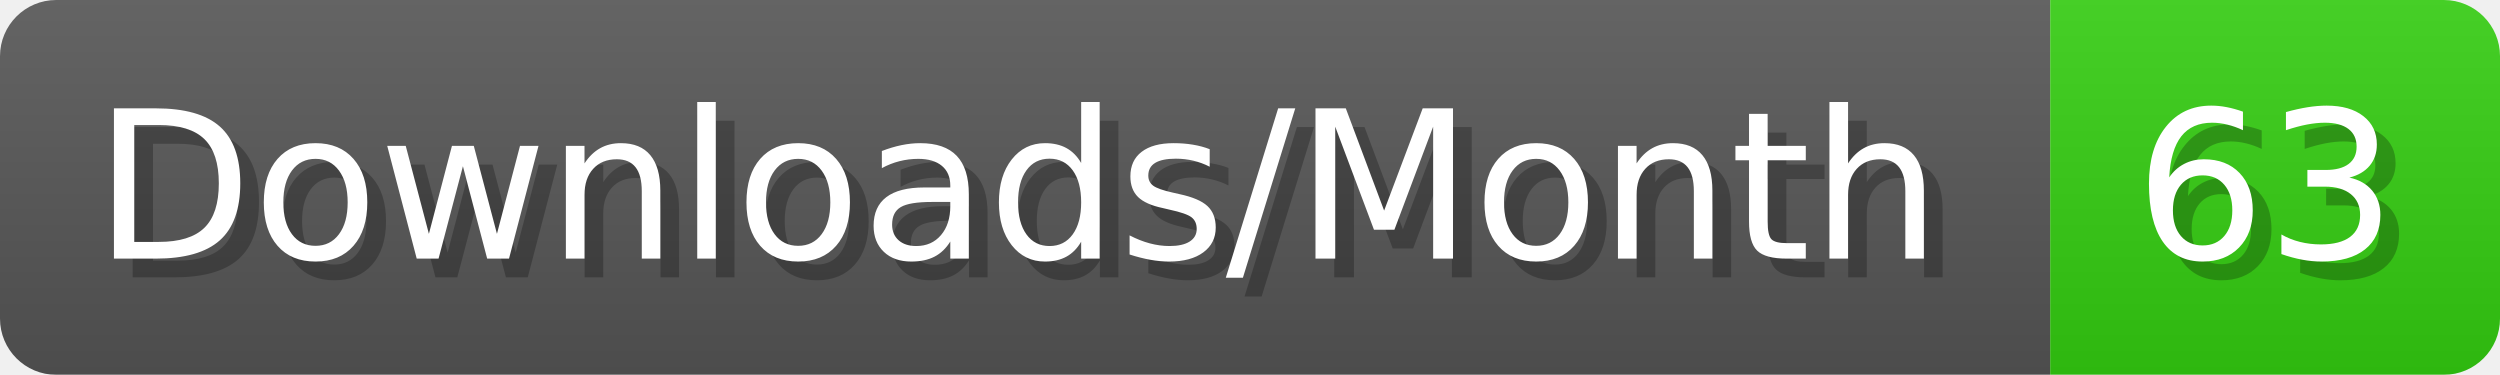
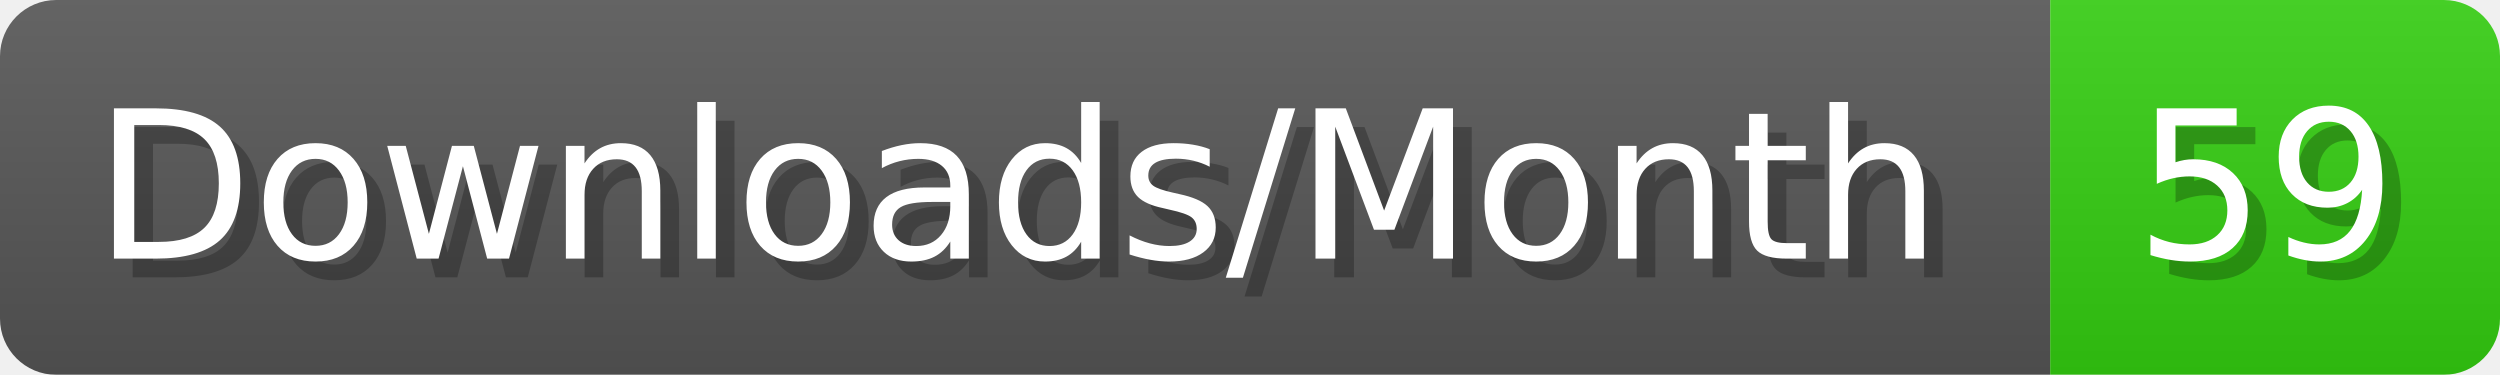
- <svg xmlns="http://www.w3.org/2000/svg" width="133.4" height="20" viewBox="0 0 1334 200" role="img" aria-label="Downloads/Month: 63">
+ <svg xmlns="http://www.w3.org/2000/svg" width="133.4" height="20" viewBox="0 0 1334 200" role="img" aria-label="Downloads/Month: 59">
  <linearGradient id="YlXUI" x2="0" y2="100%">
    <stop offset="0" stop-opacity=".1" stop-color="#EEE" />
    <stop offset="1" stop-opacity=".1" />
  </linearGradient>
  <mask id="JHhop">
    <rect width="1334" height="200" rx="30" fill="#FFF" />
  </mask>
  <g mask="url(#JHhop)">
    <rect width="1094" height="200" fill="#555" />
    <rect width="240" height="200" fill="#3C1" x="1094" />
    <rect width="1334" height="200" fill="url(#YlXUI)" />
  </g>
  <g aria-hidden="true" fill="#fff" text-anchor="start" font-family="Verdana,DejaVu Sans,sans-serif" font-size="110">
    <text x="60" y="148" textLength="994" fill="#000" opacity="0.25">Downloads/Month</text>
    <text x="50" y="138" textLength="994">Downloads/Month</text>
-     <text x="1149" y="148" textLength="140" fill="#000" opacity="0.25">63</text>
-     <text x="1139" y="138" textLength="140">63</text>
+     <text x="1149" y="148" textLength="140" fill="#000" opacity="0.25">59</text>
+     <text x="1139" y="138" textLength="140">59</text>
  </g>
</svg>
